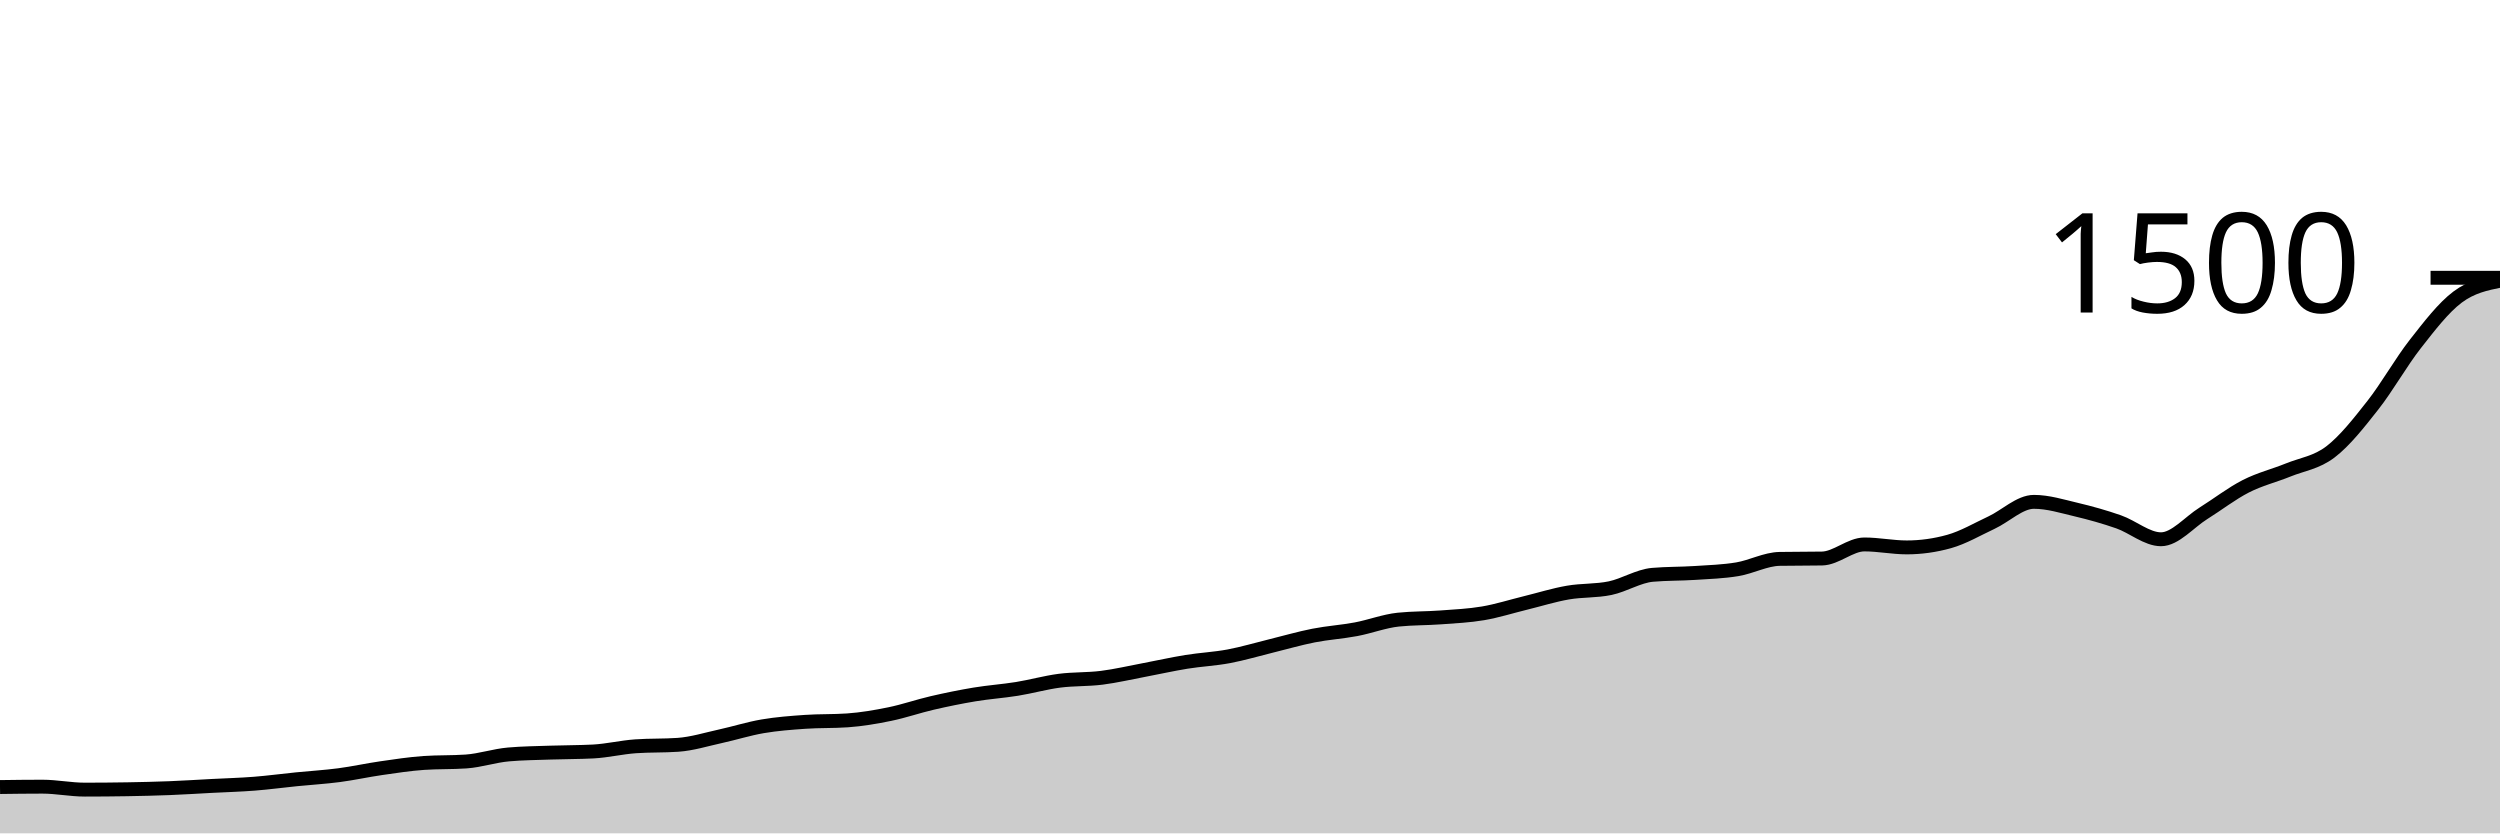
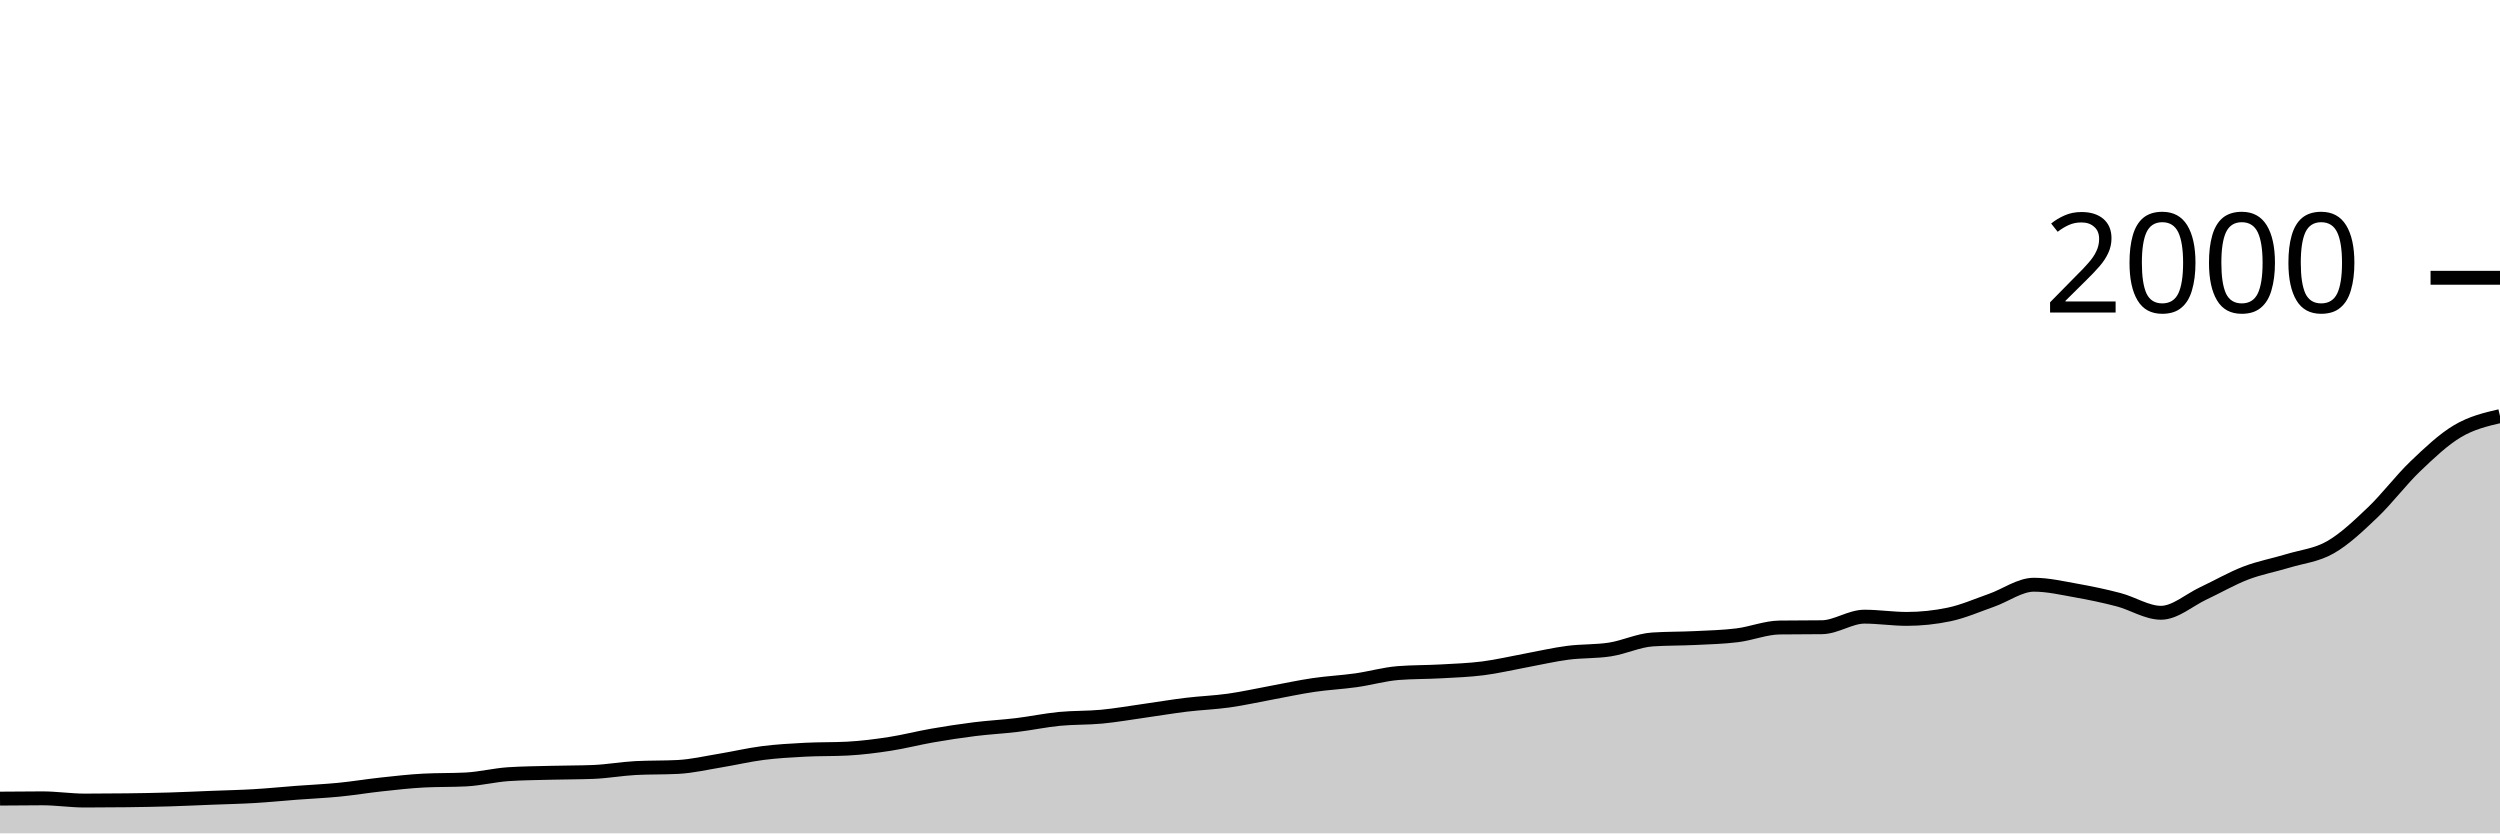
<svg xmlns="http://www.w3.org/2000/svg" viewBox="0 0 180 60">
  <g transform="translate(0,20)">
-     <path class="area" fill="rgba(0, 0, 0, 0.2)" d="M0,36.667C1.017,36.653,2.034,36.64,3.051,36.64C4.068,36.64,5.085,36.853,6.102,36.853C7.119,36.853,8.136,36.844,9.153,36.827C10.169,36.809,11.186,36.787,12.203,36.747C13.22,36.707,14.237,36.64,15.254,36.587C16.271,36.533,17.288,36.507,18.305,36.427C19.322,36.347,20.339,36.209,21.356,36.107C22.373,36.004,23.39,35.947,24.407,35.813C25.424,35.68,26.441,35.453,27.458,35.307C28.475,35.16,29.492,35.004,30.508,34.933C31.525,34.862,32.542,34.898,33.559,34.827C34.576,34.756,35.593,34.409,36.61,34.32C37.627,34.231,38.644,34.222,39.661,34.187C40.678,34.151,41.695,34.16,42.712,34.107C43.729,34.053,44.746,33.804,45.763,33.733C46.78,33.662,47.797,33.698,48.814,33.627C49.831,33.556,50.847,33.236,51.864,33.013C52.881,32.791,53.898,32.467,54.915,32.293C55.932,32.12,56.949,32.044,57.966,31.973C58.983,31.902,60,31.938,61.017,31.867C62.034,31.796,63.051,31.622,64.068,31.413C65.085,31.204,66.102,30.849,67.119,30.613C68.136,30.378,69.153,30.169,70.169,30C71.186,29.831,72.203,29.764,73.22,29.6C74.237,29.436,75.254,29.147,76.271,29.013C77.288,28.88,78.305,28.929,79.322,28.8C80.339,28.671,81.356,28.431,82.373,28.24C83.39,28.049,84.407,27.818,85.424,27.653C86.441,27.489,87.458,27.444,88.475,27.253C89.492,27.062,90.508,26.756,91.525,26.507C92.542,26.258,93.559,25.96,94.576,25.76C95.593,25.56,96.61,25.498,97.627,25.307C98.644,25.116,99.661,24.72,100.678,24.613C101.695,24.507,102.712,24.529,103.729,24.453C104.746,24.378,105.763,24.333,106.78,24.16C107.797,23.987,108.814,23.662,109.831,23.413C110.847,23.164,111.864,22.844,112.881,22.667C113.898,22.489,114.915,22.56,115.932,22.347C116.949,22.133,117.966,21.476,118.983,21.387C120,21.298,121.017,21.32,122.034,21.253C123.051,21.187,124.068,21.156,125.085,20.987C126.102,20.818,127.119,20.258,128.136,20.24C129.153,20.222,130.169,20.231,131.186,20.213C132.203,20.196,133.22,19.2,134.237,19.2C135.254,19.2,136.271,19.413,137.288,19.413C138.305,19.413,139.322,19.271,140.339,18.987C141.356,18.702,142.373,18.102,143.39,17.627C144.407,17.151,145.424,16.133,146.441,16.133C147.458,16.133,148.475,16.453,149.492,16.693C150.508,16.933,151.525,17.218,152.542,17.573C153.559,17.929,154.576,18.827,155.593,18.827C156.61,18.827,157.627,17.596,158.644,16.96C159.661,16.324,160.678,15.533,161.695,15.013C162.712,14.493,163.729,14.253,164.746,13.84C165.763,13.427,166.78,13.311,167.797,12.533C168.814,11.756,169.831,10.467,170.847,9.173C171.864,7.88,172.881,6.071,173.898,4.773C174.915,3.476,175.932,2.147,176.949,1.387C177.966,0.627,178.983,0.42,180,0.213L180,40C178.983,40,177.966,40,176.949,40C175.932,40,174.915,40,173.898,40C172.881,40,171.864,40,170.847,40C169.831,40,168.814,40,167.797,40C166.78,40,165.763,40,164.746,40C163.729,40,162.712,40,161.695,40C160.678,40,159.661,40,158.644,40C157.627,40,156.61,40,155.593,40C154.576,40,153.559,40,152.542,40C151.525,40,150.508,40,149.492,40C148.475,40,147.458,40,146.441,40C145.424,40,144.407,40,143.39,40C142.373,40,141.356,40,140.339,40C139.322,40,138.305,40,137.288,40C136.271,40,135.254,40,134.237,40C133.22,40,132.203,40,131.186,40C130.169,40,129.153,40,128.136,40C127.119,40,126.102,40,125.085,40C124.068,40,123.051,40,122.034,40C121.017,40,120,40,118.983,40C117.966,40,116.949,40,115.932,40C114.915,40,113.898,40,112.881,40C111.864,40,110.847,40,109.831,40C108.814,40,107.797,40,106.78,40C105.763,40,104.746,40,103.729,40C102.712,40,101.695,40,100.678,40C99.661,40,98.644,40,97.627,40C96.61,40,95.593,40,94.576,40C93.559,40,92.542,40,91.525,40C90.508,40,89.492,40,88.475,40C87.458,40,86.441,40,85.424,40C84.407,40,83.39,40,82.373,40C81.356,40,80.339,40,79.322,40C78.305,40,77.288,40,76.271,40C75.254,40,74.237,40,73.22,40C72.203,40,71.186,40,70.169,40C69.153,40,68.136,40,67.119,40C66.102,40,65.085,40,64.068,40C63.051,40,62.034,40,61.017,40C60,40,58.983,40,57.966,40C56.949,40,55.932,40,54.915,40C53.898,40,52.881,40,51.864,40C50.847,40,49.831,40,48.814,40C47.797,40,46.78,40,45.763,40C44.746,40,43.729,40,42.712,40C41.695,40,40.678,40,39.661,40C38.644,40,37.627,40,36.61,40C35.593,40,34.576,40,33.559,40C32.542,40,31.525,40,30.508,40C29.492,40,28.475,40,27.458,40C26.441,40,25.424,40,24.407,40C23.39,40,22.373,40,21.356,40C20.339,40,19.322,40,18.305,40C17.288,40,16.271,40,15.254,40C14.237,40,13.22,40,12.203,40C11.186,40,10.169,40,9.153,40C8.136,40,7.119,40,6.102,40C5.085,40,4.068,40,3.051,40C2.034,40,1.017,40,0,40Z" />
-     <path class="line" stroke="black" fill="none" d="M0,36.667C1.017,36.653,2.034,36.64,3.051,36.64C4.068,36.64,5.085,36.853,6.102,36.853C7.119,36.853,8.136,36.844,9.153,36.827C10.169,36.809,11.186,36.787,12.203,36.747C13.22,36.707,14.237,36.64,15.254,36.587C16.271,36.533,17.288,36.507,18.305,36.427C19.322,36.347,20.339,36.209,21.356,36.107C22.373,36.004,23.39,35.947,24.407,35.813C25.424,35.68,26.441,35.453,27.458,35.307C28.475,35.16,29.492,35.004,30.508,34.933C31.525,34.862,32.542,34.898,33.559,34.827C34.576,34.756,35.593,34.409,36.61,34.32C37.627,34.231,38.644,34.222,39.661,34.187C40.678,34.151,41.695,34.16,42.712,34.107C43.729,34.053,44.746,33.804,45.763,33.733C46.78,33.662,47.797,33.698,48.814,33.627C49.831,33.556,50.847,33.236,51.864,33.013C52.881,32.791,53.898,32.467,54.915,32.293C55.932,32.12,56.949,32.044,57.966,31.973C58.983,31.902,60,31.938,61.017,31.867C62.034,31.796,63.051,31.622,64.068,31.413C65.085,31.204,66.102,30.849,67.119,30.613C68.136,30.378,69.153,30.169,70.169,30C71.186,29.831,72.203,29.764,73.22,29.6C74.237,29.436,75.254,29.147,76.271,29.013C77.288,28.88,78.305,28.929,79.322,28.8C80.339,28.671,81.356,28.431,82.373,28.24C83.39,28.049,84.407,27.818,85.424,27.653C86.441,27.489,87.458,27.444,88.475,27.253C89.492,27.062,90.508,26.756,91.525,26.507C92.542,26.258,93.559,25.96,94.576,25.76C95.593,25.56,96.61,25.498,97.627,25.307C98.644,25.116,99.661,24.72,100.678,24.613C101.695,24.507,102.712,24.529,103.729,24.453C104.746,24.378,105.763,24.333,106.78,24.16C107.797,23.987,108.814,23.662,109.831,23.413C110.847,23.164,111.864,22.844,112.881,22.667C113.898,22.489,114.915,22.56,115.932,22.347C116.949,22.133,117.966,21.476,118.983,21.387C120,21.298,121.017,21.32,122.034,21.253C123.051,21.187,124.068,21.156,125.085,20.987C126.102,20.818,127.119,20.258,128.136,20.24C129.153,20.222,130.169,20.231,131.186,20.213C132.203,20.196,133.22,19.2,134.237,19.2C135.254,19.2,136.271,19.413,137.288,19.413C138.305,19.413,139.322,19.271,140.339,18.987C141.356,18.702,142.373,18.102,143.39,17.627C144.407,17.151,145.424,16.133,146.441,16.133C147.458,16.133,148.475,16.453,149.492,16.693C150.508,16.933,151.525,17.218,152.542,17.573C153.559,17.929,154.576,18.827,155.593,18.827C156.61,18.827,157.627,17.596,158.644,16.96C159.661,16.324,160.678,15.533,161.695,15.013C162.712,14.493,163.729,14.253,164.746,13.84C165.763,13.427,166.78,13.311,167.797,12.533C168.814,11.756,169.831,10.467,170.847,9.173C171.864,7.88,172.881,6.071,173.898,4.773C174.915,3.476,175.932,2.147,176.949,1.387C177.966,0.627,178.983,0.42,180,0.213" />
+     <path class="area" fill="rgba(0, 0, 0, 0.2)" d="M0,37.5C1.017,37.49,2.034,37.48,3.051,37.48C4.068,37.48,5.085,37.64,6.102,37.64C7.119,37.64,8.136,37.633,9.153,37.62C10.169,37.607,11.186,37.59,12.203,37.56C13.22,37.53,14.237,37.48,15.254,37.44C16.271,37.4,17.288,37.38,18.305,37.32C19.322,37.26,20.339,37.157,21.356,37.08C22.373,37.003,23.39,36.96,24.407,36.86C25.424,36.76,26.441,36.59,27.458,36.48C28.475,36.37,29.492,36.253,30.508,36.2C31.525,36.147,32.542,36.173,33.559,36.12C34.576,36.067,35.593,35.807,36.61,35.74C37.627,35.673,38.644,35.667,39.661,35.64C40.678,35.613,41.695,35.62,42.712,35.58C43.729,35.54,44.746,35.353,45.763,35.3C46.78,35.247,47.797,35.273,48.814,35.22C49.831,35.167,50.847,34.927,51.864,34.76C52.881,34.593,53.898,34.35,54.915,34.22C55.932,34.09,56.949,34.033,57.966,33.98C58.983,33.927,60,33.953,61.017,33.9C62.034,33.847,63.051,33.717,64.068,33.56C65.085,33.403,66.102,33.137,67.119,32.96C68.136,32.783,69.153,32.627,70.169,32.5C71.186,32.373,72.203,32.323,73.22,32.2C74.237,32.077,75.254,31.86,76.271,31.76C77.288,31.66,78.305,31.697,79.322,31.6C80.339,31.503,81.356,31.323,82.373,31.18C83.39,31.037,84.407,30.863,85.424,30.74C86.441,30.617,87.458,30.583,88.475,30.44C89.492,30.297,90.508,30.067,91.525,29.88C92.542,29.693,93.559,29.47,94.576,29.32C95.593,29.17,96.61,29.123,97.627,28.98C98.644,28.837,99.661,28.54,100.678,28.46C101.695,28.38,102.712,28.397,103.729,28.34C104.746,28.283,105.763,28.25,106.78,28.12C107.797,27.99,108.814,27.747,109.831,27.56C110.847,27.373,111.864,27.133,112.881,27C113.898,26.867,114.915,26.92,115.932,26.76C116.949,26.6,117.966,26.107,118.983,26.04C120,25.973,121.017,25.99,122.034,25.94C123.051,25.89,124.068,25.867,125.085,25.74C126.102,25.613,127.119,25.193,128.136,25.18C129.153,25.167,130.169,25.173,131.186,25.16C132.203,25.147,133.22,24.4,134.237,24.4C135.254,24.4,136.271,24.56,137.288,24.56C138.305,24.56,139.322,24.453,140.339,24.24C141.356,24.027,142.373,23.577,143.39,23.22C144.407,22.863,145.424,22.1,146.441,22.1C147.458,22.1,148.475,22.34,149.492,22.52C150.508,22.7,151.525,22.913,152.542,23.18C153.559,23.447,154.576,24.12,155.593,24.12C156.61,24.12,157.627,23.197,158.644,22.72C159.661,22.243,160.678,21.65,161.695,21.26C162.712,20.87,163.729,20.69,164.746,20.38C165.763,20.07,166.78,19.983,167.797,19.4C168.814,18.817,169.831,17.85,170.847,16.88C171.864,15.91,172.881,14.553,173.898,13.58C174.915,12.607,175.932,11.643,176.949,11.04C177.966,10.437,178.983,10.198,180,9.96L180,40C178.983,40,177.966,40,176.949,40C175.932,40,174.915,40,173.898,40C172.881,40,171.864,40,170.847,40C169.831,40,168.814,40,167.797,40C166.78,40,165.763,40,164.746,40C163.729,40,162.712,40,161.695,40C160.678,40,159.661,40,158.644,40C157.627,40,156.61,40,155.593,40C154.576,40,153.559,40,152.542,40C151.525,40,150.508,40,149.492,40C148.475,40,147.458,40,146.441,40C145.424,40,144.407,40,143.39,40C142.373,40,141.356,40,140.339,40C139.322,40,138.305,40,137.288,40C136.271,40,135.254,40,134.237,40C133.22,40,132.203,40,131.186,40C130.169,40,129.153,40,128.136,40C127.119,40,126.102,40,125.085,40C124.068,40,123.051,40,122.034,40C121.017,40,120,40,118.983,40C117.966,40,116.949,40,115.932,40C114.915,40,113.898,40,112.881,40C111.864,40,110.847,40,109.831,40C108.814,40,107.797,40,106.78,40C105.763,40,104.746,40,103.729,40C102.712,40,101.695,40,100.678,40C99.661,40,98.644,40,97.627,40C96.61,40,95.593,40,94.576,40C93.559,40,92.542,40,91.525,40C90.508,40,89.492,40,88.475,40C87.458,40,86.441,40,85.424,40C84.407,40,83.39,40,82.373,40C81.356,40,80.339,40,79.322,40C78.305,40,77.288,40,76.271,40C75.254,40,74.237,40,73.22,40C72.203,40,71.186,40,70.169,40C69.153,40,68.136,40,67.119,40C66.102,40,65.085,40,64.068,40C63.051,40,62.034,40,61.017,40C60,40,58.983,40,57.966,40C56.949,40,55.932,40,54.915,40C53.898,40,52.881,40,51.864,40C50.847,40,49.831,40,48.814,40C47.797,40,46.78,40,45.763,40C44.746,40,43.729,40,42.712,40C41.695,40,40.678,40,39.661,40C38.644,40,37.627,40,36.61,40C35.593,40,34.576,40,33.559,40C32.542,40,31.525,40,30.508,40C29.492,40,28.475,40,27.458,40C26.441,40,25.424,40,24.407,40C23.39,40,22.373,40,21.356,40C20.339,40,19.322,40,18.305,40C17.288,40,16.271,40,15.254,40C14.237,40,13.22,40,12.203,40C11.186,40,10.169,40,9.153,40C8.136,40,7.119,40,6.102,40C5.085,40,4.068,40,3.051,40C2.034,40,1.017,40,0,40Z" />
+     <path class="line" stroke="black" fill="none" d="M0,37.5C1.017,37.49,2.034,37.48,3.051,37.48C4.068,37.48,5.085,37.64,6.102,37.64C7.119,37.64,8.136,37.633,9.153,37.62C10.169,37.607,11.186,37.59,12.203,37.56C13.22,37.53,14.237,37.48,15.254,37.44C16.271,37.4,17.288,37.38,18.305,37.32C19.322,37.26,20.339,37.157,21.356,37.08C22.373,37.003,23.39,36.96,24.407,36.86C25.424,36.76,26.441,36.59,27.458,36.48C28.475,36.37,29.492,36.253,30.508,36.2C31.525,36.147,32.542,36.173,33.559,36.12C34.576,36.067,35.593,35.807,36.61,35.74C37.627,35.673,38.644,35.667,39.661,35.64C40.678,35.613,41.695,35.62,42.712,35.58C43.729,35.54,44.746,35.353,45.763,35.3C46.78,35.247,47.797,35.273,48.814,35.22C49.831,35.167,50.847,34.927,51.864,34.76C52.881,34.593,53.898,34.35,54.915,34.22C55.932,34.09,56.949,34.033,57.966,33.98C58.983,33.927,60,33.953,61.017,33.9C62.034,33.847,63.051,33.717,64.068,33.56C65.085,33.403,66.102,33.137,67.119,32.96C68.136,32.783,69.153,32.627,70.169,32.5C71.186,32.373,72.203,32.323,73.22,32.2C74.237,32.077,75.254,31.86,76.271,31.76C77.288,31.66,78.305,31.697,79.322,31.6C80.339,31.503,81.356,31.323,82.373,31.18C83.39,31.037,84.407,30.863,85.424,30.74C86.441,30.617,87.458,30.583,88.475,30.44C89.492,30.297,90.508,30.067,91.525,29.88C92.542,29.693,93.559,29.47,94.576,29.32C95.593,29.17,96.61,29.123,97.627,28.98C98.644,28.837,99.661,28.54,100.678,28.46C101.695,28.38,102.712,28.397,103.729,28.34C104.746,28.283,105.763,28.25,106.78,28.12C107.797,27.99,108.814,27.747,109.831,27.56C110.847,27.373,111.864,27.133,112.881,27C113.898,26.867,114.915,26.92,115.932,26.76C116.949,26.6,117.966,26.107,118.983,26.04C120,25.973,121.017,25.99,122.034,25.94C123.051,25.89,124.068,25.867,125.085,25.74C126.102,25.613,127.119,25.193,128.136,25.18C129.153,25.167,130.169,25.173,131.186,25.16C132.203,25.147,133.22,24.4,134.237,24.4C135.254,24.4,136.271,24.56,137.288,24.56C138.305,24.56,139.322,24.453,140.339,24.24C141.356,24.027,142.373,23.577,143.39,23.22C144.407,22.863,145.424,22.1,146.441,22.1C147.458,22.1,148.475,22.34,149.492,22.52C150.508,22.7,151.525,22.913,152.542,23.18C153.559,23.447,154.576,24.12,155.593,24.12C156.61,24.12,157.627,23.197,158.644,22.72C159.661,22.243,160.678,21.65,161.695,21.26C162.712,20.87,163.729,20.69,164.746,20.38C165.763,20.07,166.78,19.983,167.797,19.4C168.814,18.817,169.831,17.85,170.847,16.88C171.864,15.91,172.881,14.553,173.898,13.58C174.915,12.607,175.932,11.643,176.949,11.04C177.966,10.437,178.983,10.198,180,9.96" />
    <path class="axis-ceiling" stroke-width="1" stroke="black" fill="none" d="M175,0L180,0" />
-     <text class="axis-ceiling-label" font-family="sans-serif" text-anchor="end" font-size="10px" x="170" y="2.5">1500</text>
+     <text class="axis-ceiling-label" font-family="sans-serif" text-anchor="end" font-size="10px" x="170" y="2.5">2000</text>
  </g>
</svg>
